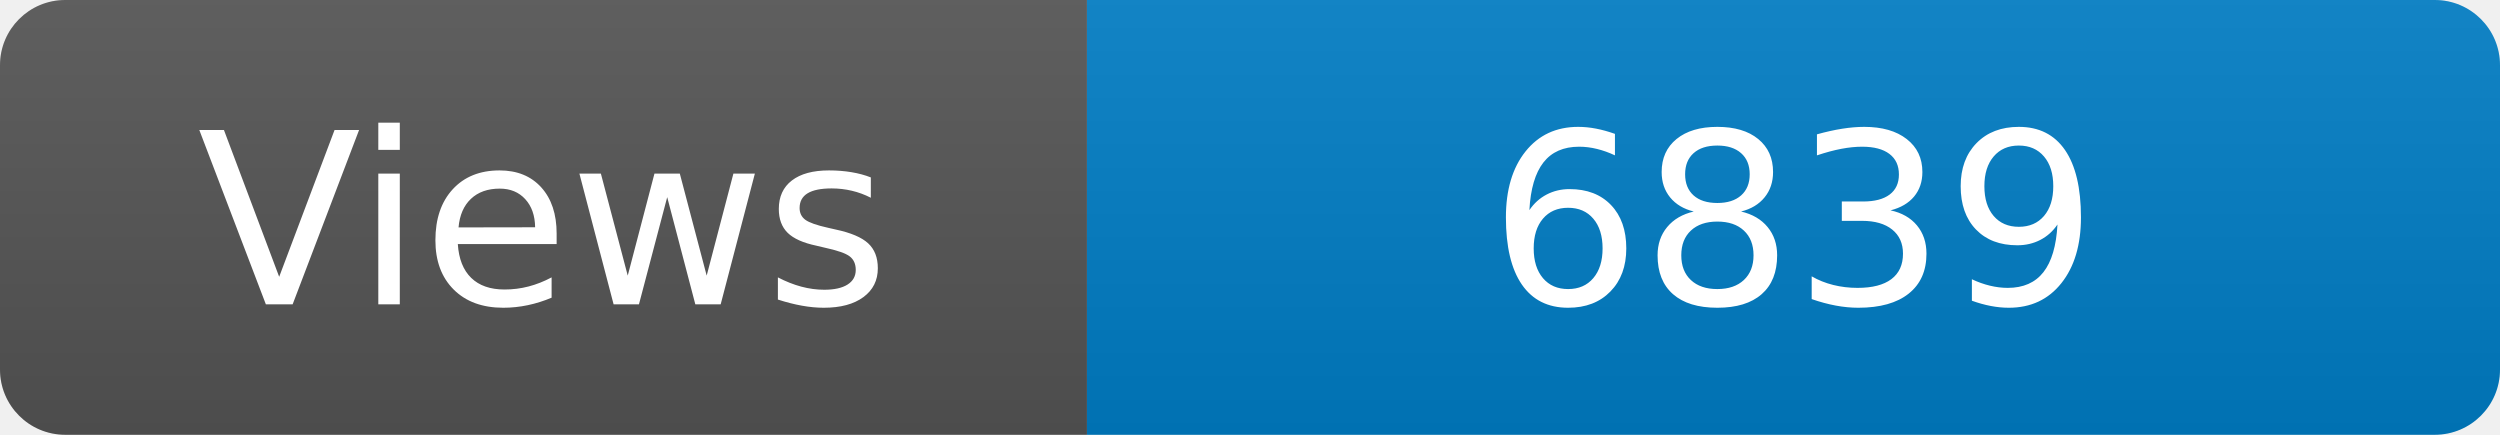
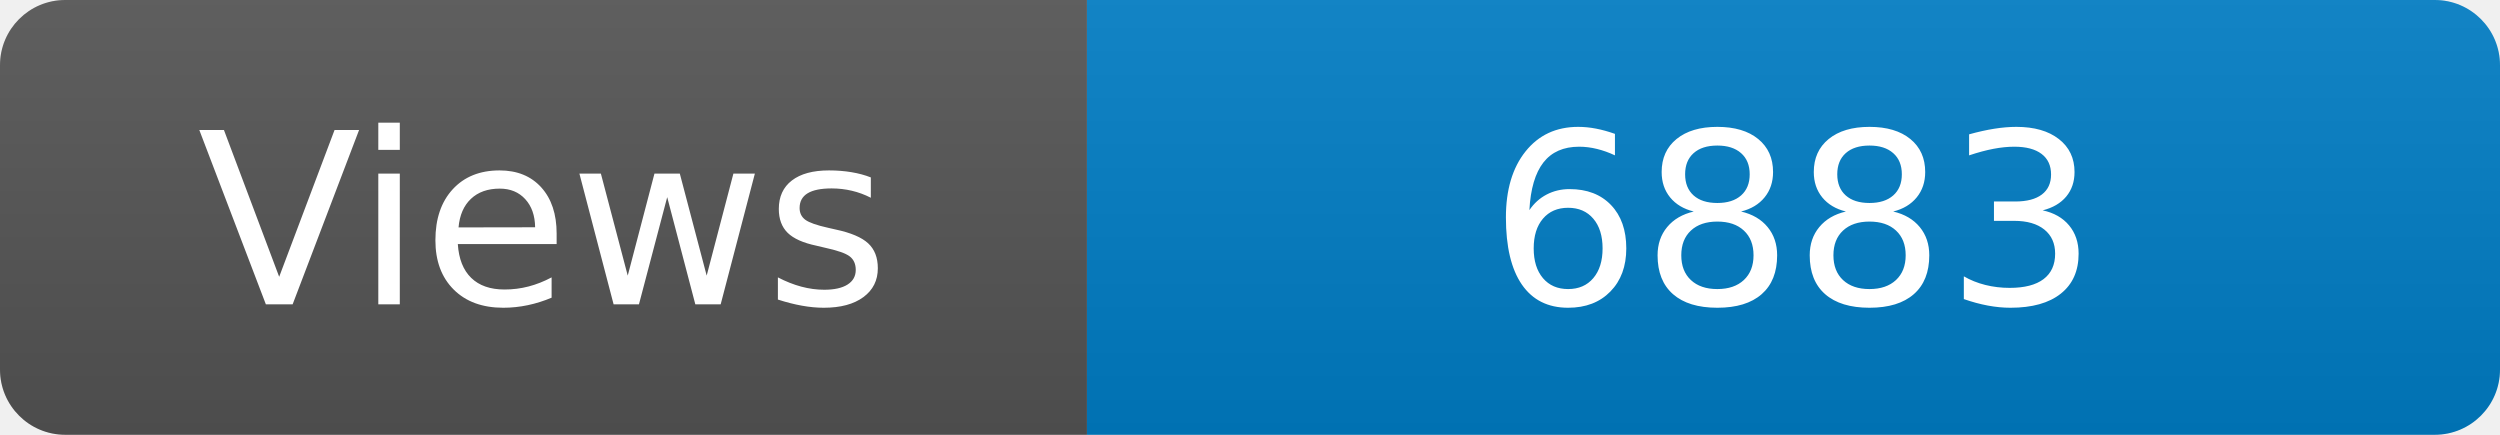
<svg xmlns="http://www.w3.org/2000/svg" width="115" height="20" role="img" aria-label="Maintained?: yes">
  <linearGradient id="s" x2="0" y2="100%">
    <stop offset="0" stop-color="#bbb" stop-opacity=".1" />
    <stop offset="1" stop-opacity=".1" />
  </linearGradient>
  <clipPath id="r">
    <rect width="115" height="20" rx="3" fill="#fff" />
  </clipPath>
  <g clip-path="url(#r)">
    <rect width="50" height="20" fill="#555" />
    <rect x="50" width="160" height="20" fill="#007ec6" />
    <rect width="115" height="20" fill="url(#s)" />
  </g>
  <g fill="#fff" text-anchor="middle" font-family="Verdana,Geneva,DejaVu Sans,sans-serif" font-size="110">
    <text x="250" y="140" transform="scale(.1)" fill="#fff">Views</text>
-     <text x="825" y="140" transform="scale(.1)" fill="#fff">6839</text>
+     <text x="825" y="140" transform="scale(.1)" fill="#fff">6883</text>
  </g>
</svg>
